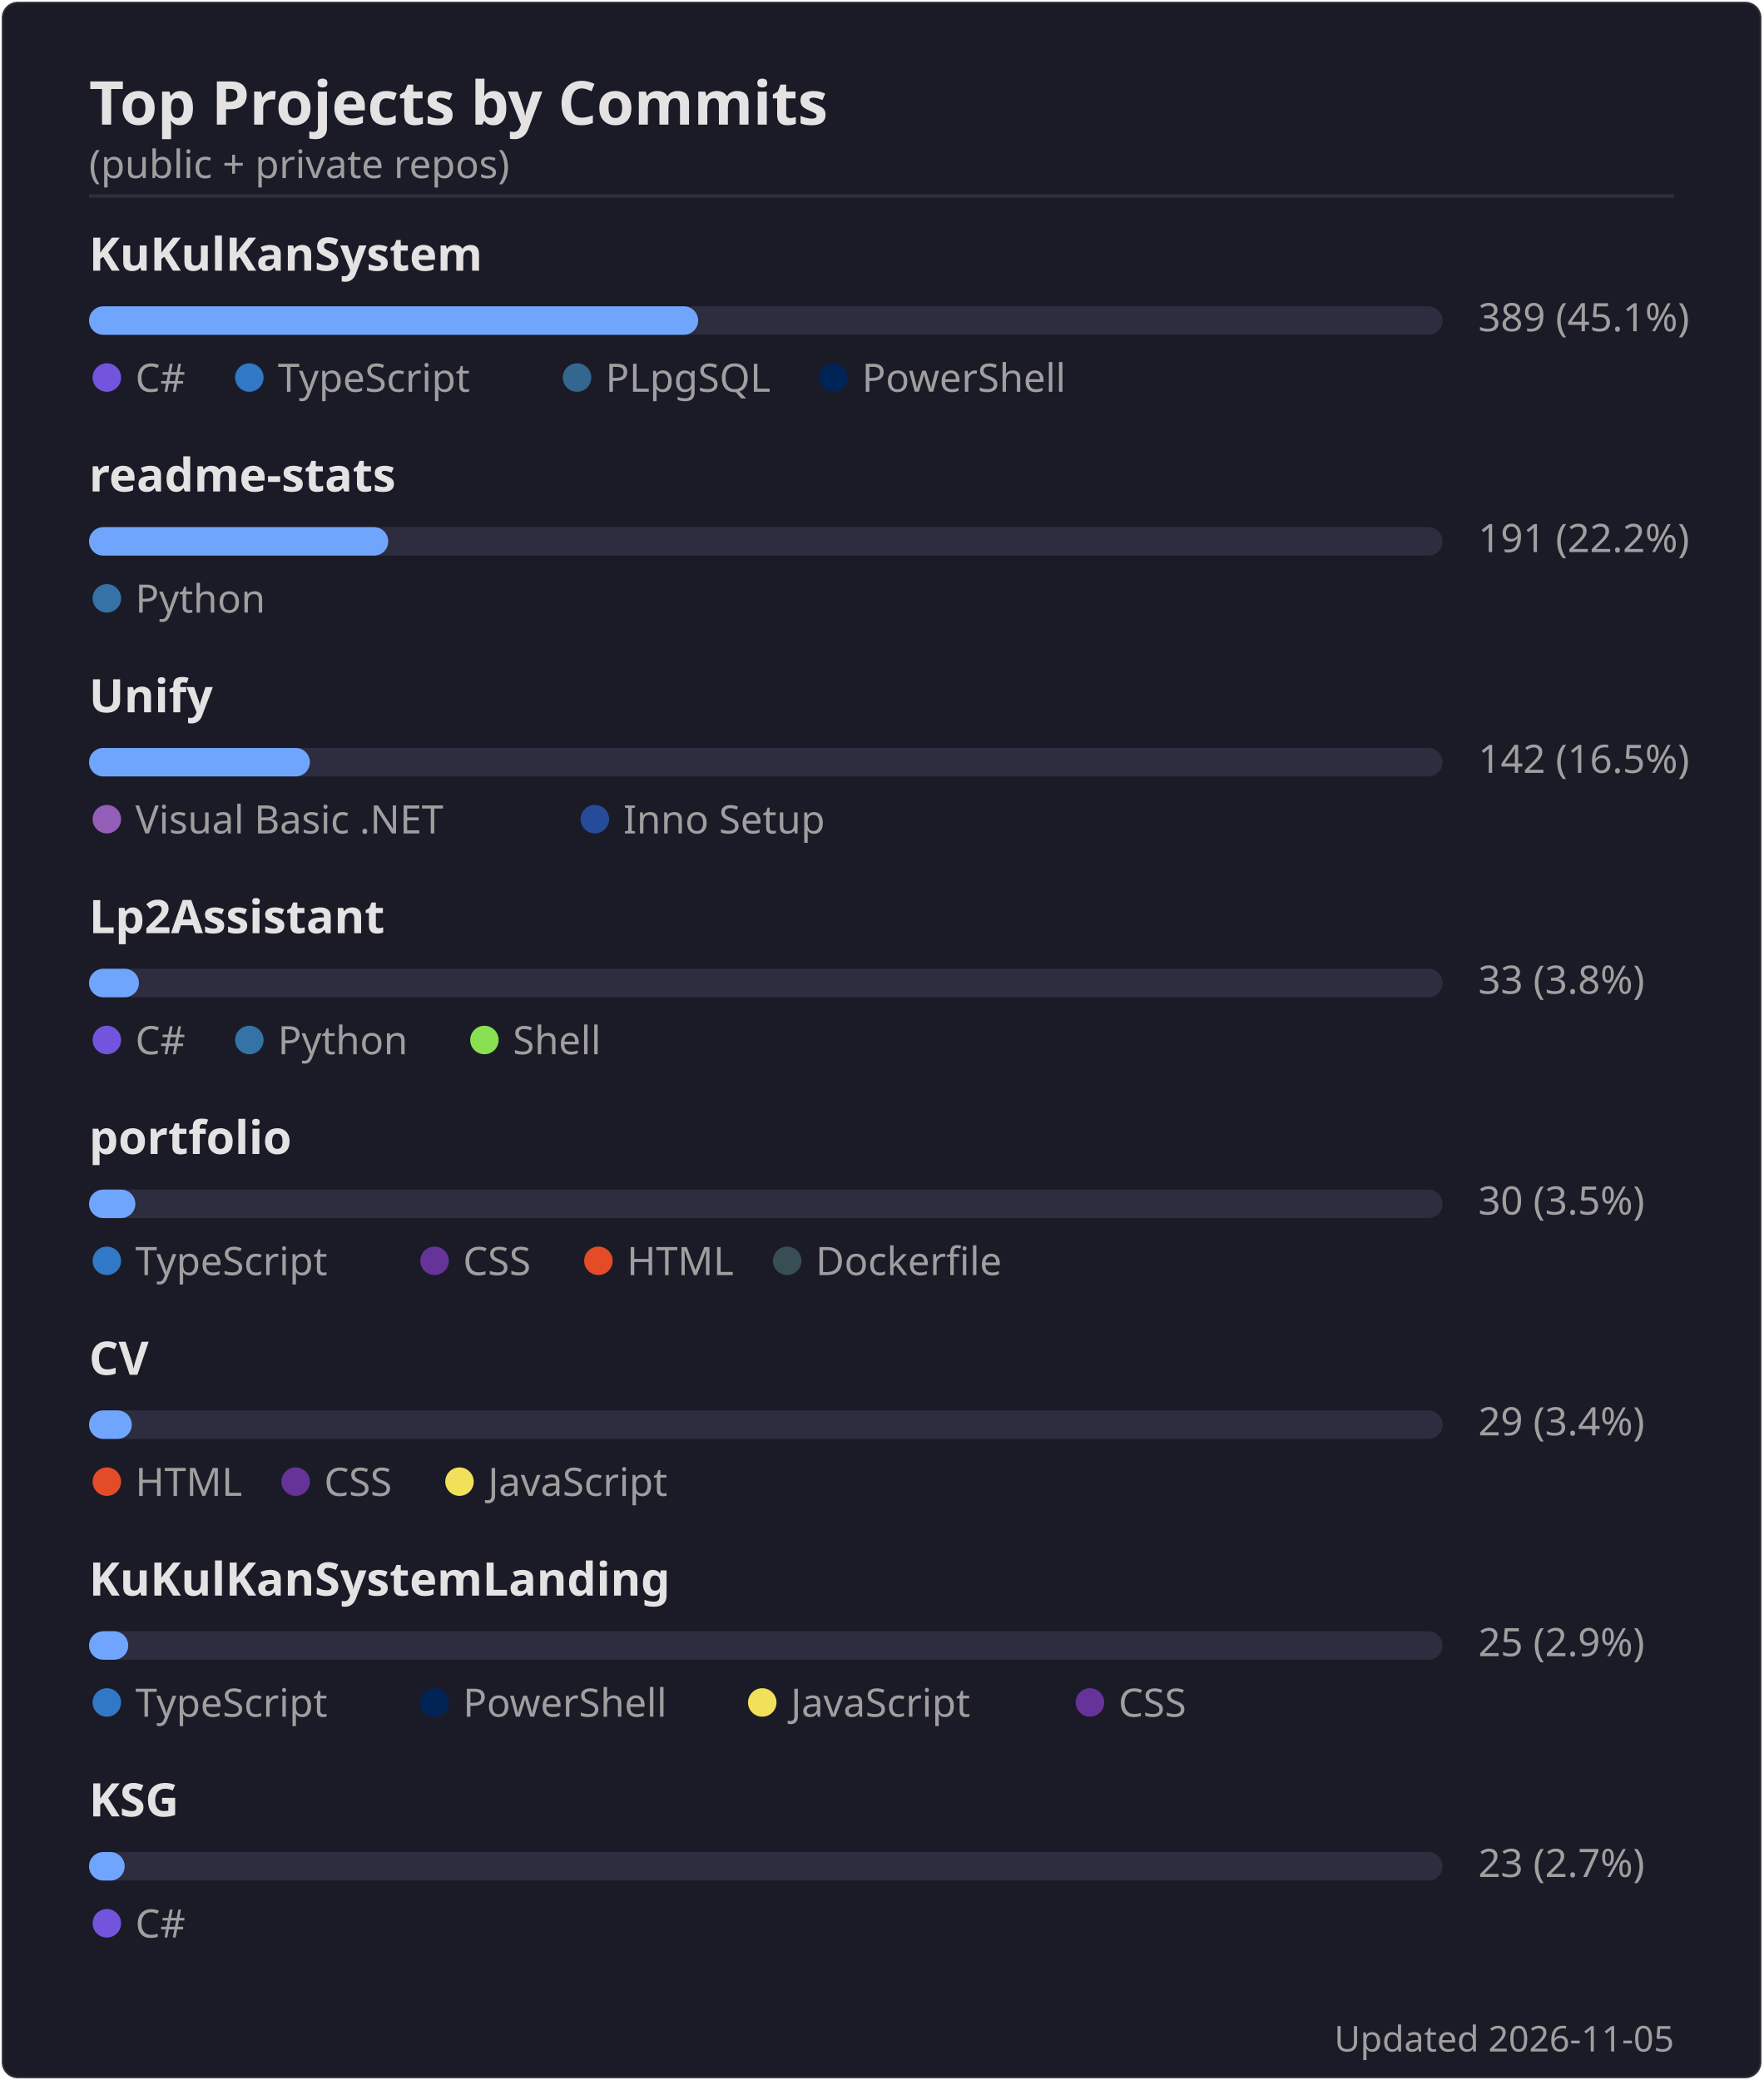
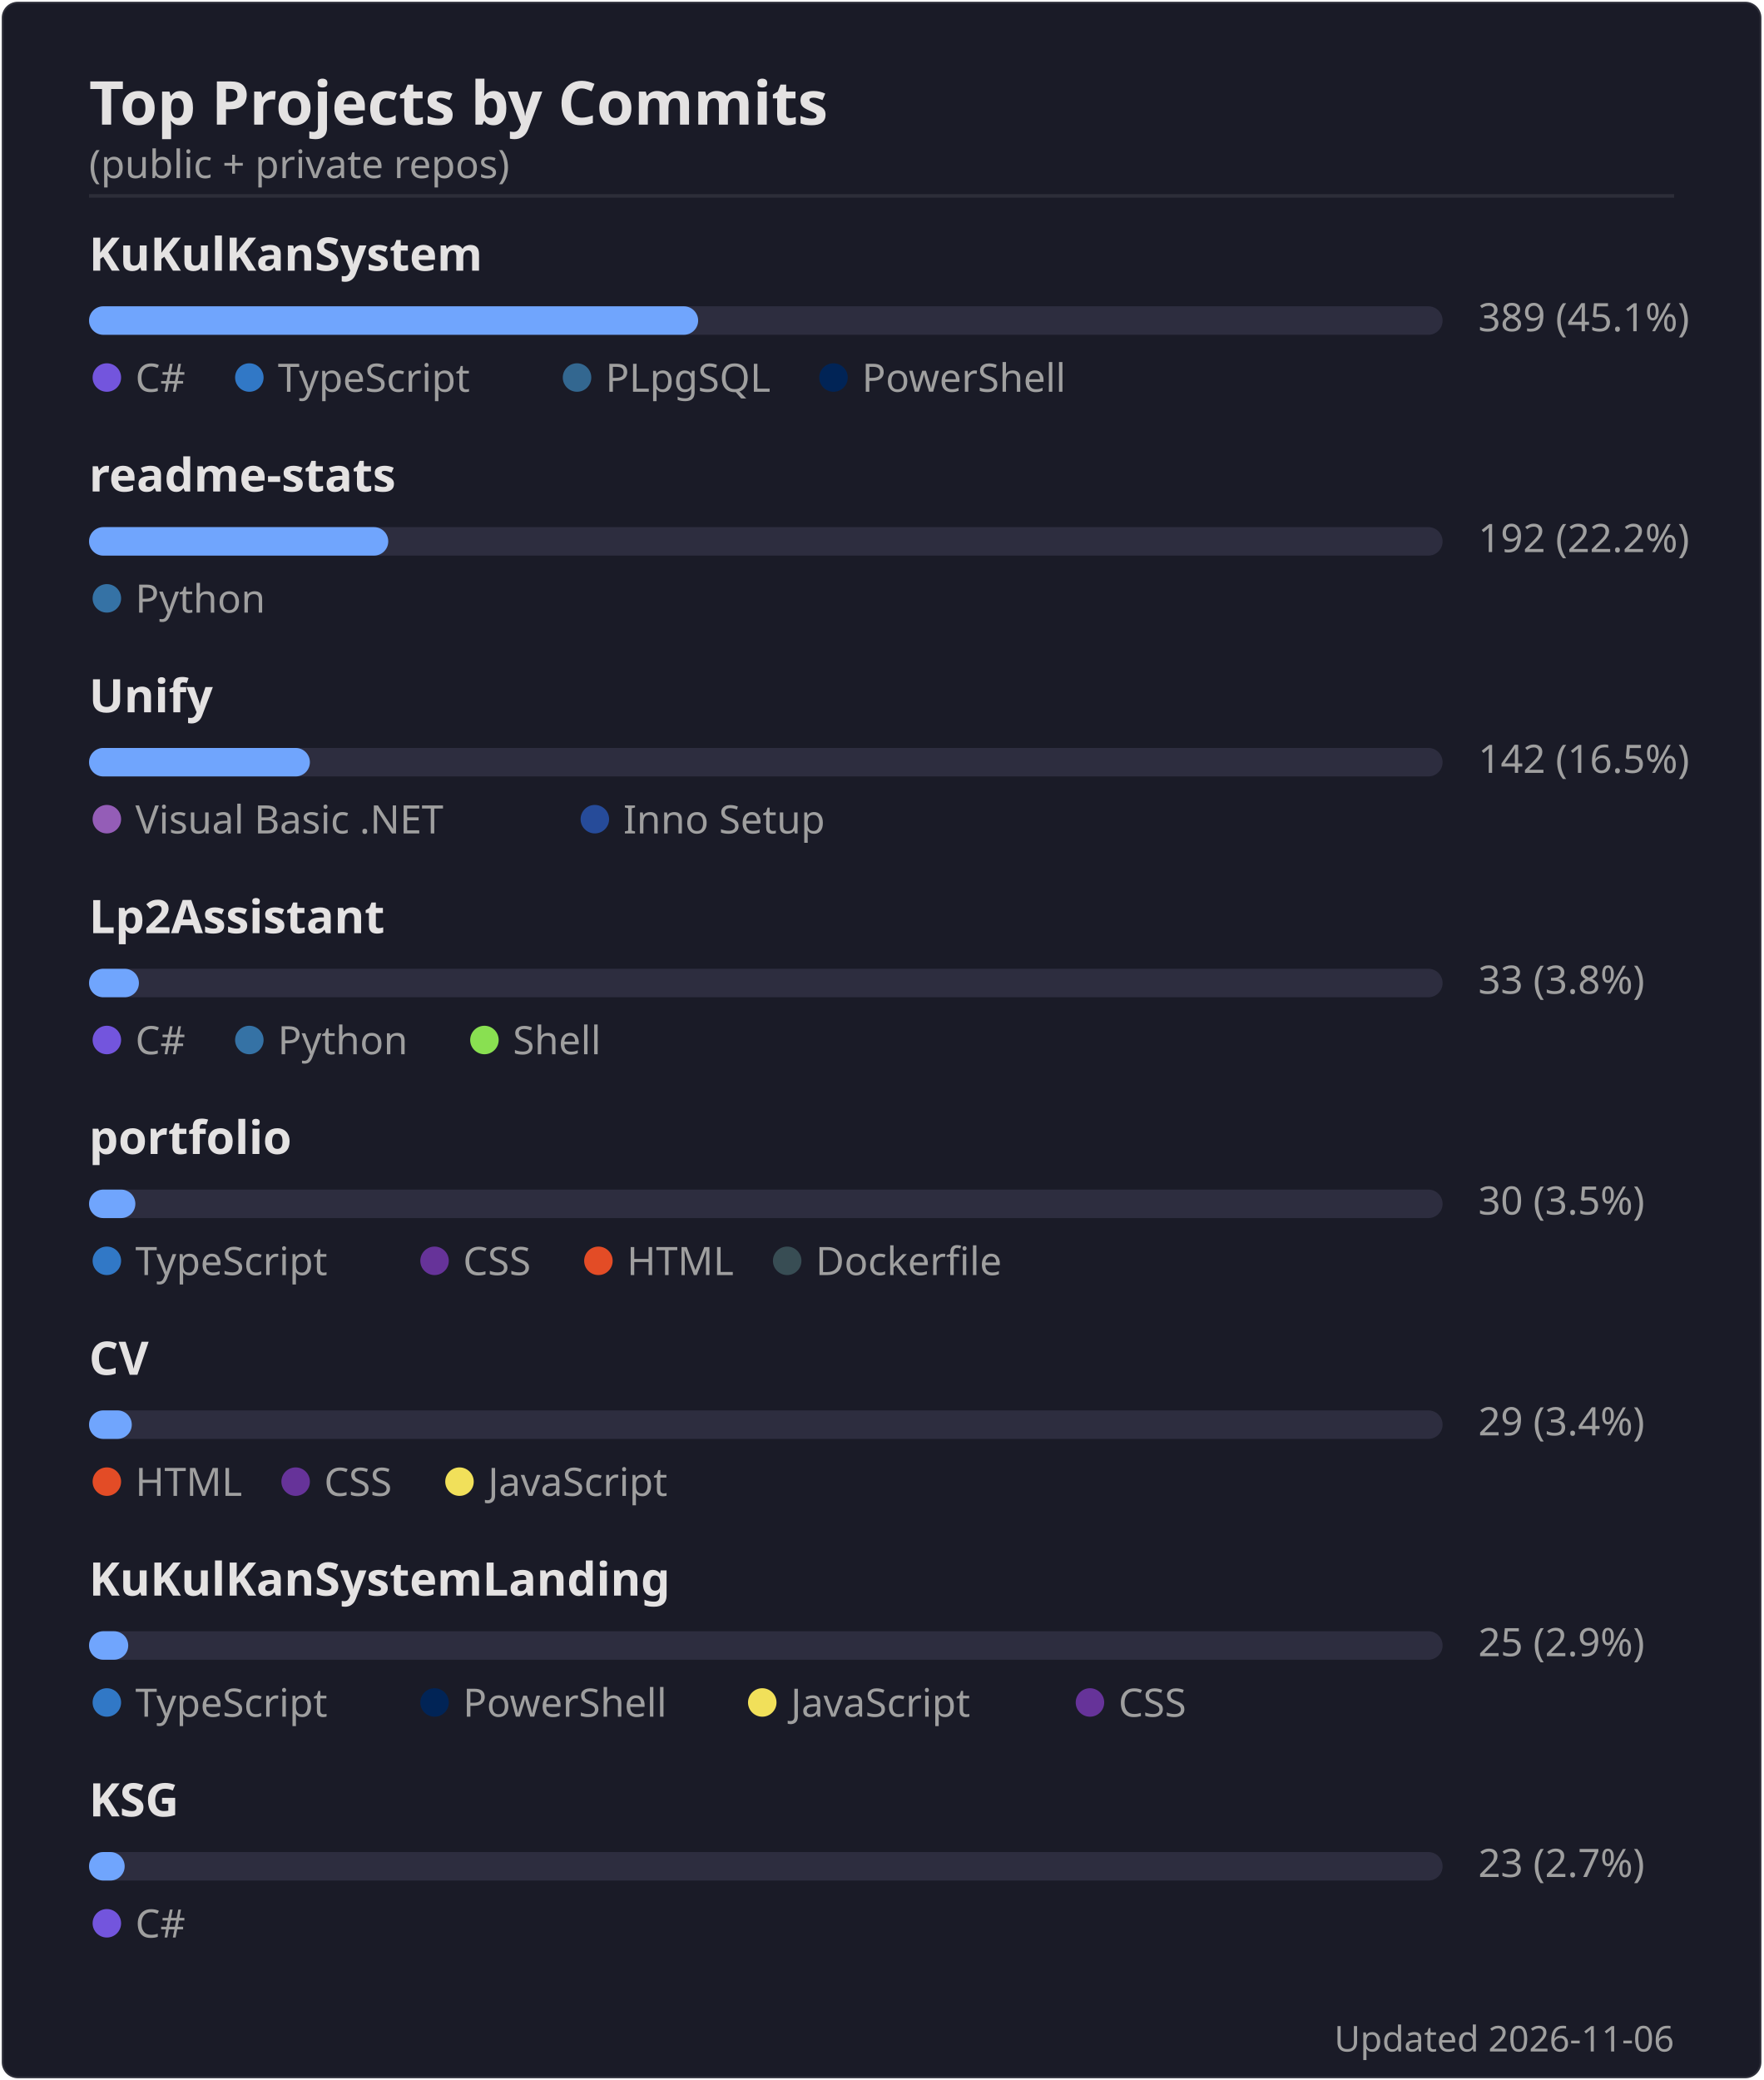
<svg xmlns="http://www.w3.org/2000/svg" width="495" height="584" viewBox="0 0 495 584">
  <rect width="494" height="583" x=".5" y=".5" rx="4.5" fill="#1a1b27" stroke="#e4e2e2" stroke-opacity=".1" />
  <text font-family="'Segoe UI', Ubuntu, 'Helvetica Neue', sans-serif" font-size="17" font-weight="600" fill="#e4e2e2" x="25" y="35" text-anchor="start">Top Projects by Commits</text>
  <text font-family="'Segoe UI', Ubuntu, 'Helvetica Neue', sans-serif" font-size="11" font-weight="400" fill="#9f9f9f" x="25" y="50" text-anchor="start">(public + private repos)</text>
  <line x1="25" x2="470" y1="55" y2="55" stroke="#e4e2e2" stroke-opacity=".1" />
  <text font-family="'Segoe UI', Ubuntu, 'Helvetica Neue', sans-serif" font-size="13" font-weight="600" fill="#e4e2e2" x="25" y="76" text-anchor="start">KuKulKanSystem</text>
  <rect x="25" y="86" width="380" height="8" rx="4" fill="#2d2d3f" />
  <rect x="25" y="86" width="171" height="8" rx="4" fill="#70a5fd" />
  <text font-family="'Segoe UI', Ubuntu, 'Helvetica Neue', sans-serif" font-size="11" font-weight="400" fill="#9f9f9f" x="415" y="93" text-anchor="start">389  (45.1%)</text>
  <circle cx="30" cy="106" r="4" fill="#7355dd" />
  <text font-family="'Segoe UI', Ubuntu, 'Helvetica Neue', sans-serif" font-size="11" font-weight="400" fill="#9f9f9f" x="38" y="110" text-anchor="start">C#</text>
  <circle cx="70" cy="106" r="4" fill="#3178c6" />
  <text font-family="'Segoe UI', Ubuntu, 'Helvetica Neue', sans-serif" font-size="11" font-weight="400" fill="#9f9f9f" x="78" y="110" text-anchor="start">TypeScript</text>
  <circle cx="162" cy="106" r="4" fill="#336790" />
  <text font-family="'Segoe UI', Ubuntu, 'Helvetica Neue', sans-serif" font-size="11" font-weight="400" fill="#9f9f9f" x="170" y="110" text-anchor="start">PLpgSQL</text>
  <circle cx="234" cy="106" r="4" fill="#012456" />
  <text font-family="'Segoe UI', Ubuntu, 'Helvetica Neue', sans-serif" font-size="11" font-weight="400" fill="#9f9f9f" x="242" y="110" text-anchor="start">PowerShell</text>
  <text font-family="'Segoe UI', Ubuntu, 'Helvetica Neue', sans-serif" font-size="13" font-weight="600" fill="#e4e2e2" x="25" y="138" text-anchor="start">readme-stats</text>
  <rect x="25" y="148" width="380" height="8" rx="4" fill="#2d2d3f" />
  <rect x="25" y="148" width="84" height="8" rx="4" fill="#70a5fd" />
-   <text font-family="'Segoe UI', Ubuntu, 'Helvetica Neue', sans-serif" font-size="11" font-weight="400" fill="#9f9f9f" x="415" y="155" text-anchor="start">191  (22.2%)</text>
+   <text font-family="'Segoe UI', Ubuntu, 'Helvetica Neue', sans-serif" font-size="11" font-weight="400" fill="#9f9f9f" x="415" y="155" text-anchor="start">192  (22.2%)</text>
  <circle cx="30" cy="168" r="4" fill="#3572A5" />
  <text font-family="'Segoe UI', Ubuntu, 'Helvetica Neue', sans-serif" font-size="11" font-weight="400" fill="#9f9f9f" x="38" y="172" text-anchor="start">Python</text>
  <text font-family="'Segoe UI', Ubuntu, 'Helvetica Neue', sans-serif" font-size="13" font-weight="600" fill="#e4e2e2" x="25" y="200" text-anchor="start">Unify</text>
  <rect x="25" y="210" width="380" height="8" rx="4" fill="#2d2d3f" />
  <rect x="25" y="210" width="62" height="8" rx="4" fill="#70a5fd" />
  <text font-family="'Segoe UI', Ubuntu, 'Helvetica Neue', sans-serif" font-size="11" font-weight="400" fill="#9f9f9f" x="415" y="217" text-anchor="start">142  (16.5%)</text>
  <circle cx="30" cy="230" r="4" fill="#945db7" />
  <text font-family="'Segoe UI', Ubuntu, 'Helvetica Neue', sans-serif" font-size="11" font-weight="400" fill="#9f9f9f" x="38" y="234" text-anchor="start">Visual Basic .NET</text>
  <circle cx="167" cy="230" r="4" fill="#264b99" />
  <text font-family="'Segoe UI', Ubuntu, 'Helvetica Neue', sans-serif" font-size="11" font-weight="400" fill="#9f9f9f" x="175" y="234" text-anchor="start">Inno Setup</text>
  <text font-family="'Segoe UI', Ubuntu, 'Helvetica Neue', sans-serif" font-size="13" font-weight="600" fill="#e4e2e2" x="25" y="262" text-anchor="start">Lp2Assistant</text>
  <rect x="25" y="272" width="380" height="8" rx="4" fill="#2d2d3f" />
  <rect x="25" y="272" width="14" height="8" rx="4" fill="#70a5fd" />
  <text font-family="'Segoe UI', Ubuntu, 'Helvetica Neue', sans-serif" font-size="11" font-weight="400" fill="#9f9f9f" x="415" y="279" text-anchor="start">33  (3.8%)</text>
  <circle cx="30" cy="292" r="4" fill="#7355dd" />
  <text font-family="'Segoe UI', Ubuntu, 'Helvetica Neue', sans-serif" font-size="11" font-weight="400" fill="#9f9f9f" x="38" y="296" text-anchor="start">C#</text>
  <circle cx="70" cy="292" r="4" fill="#3572A5" />
  <text font-family="'Segoe UI', Ubuntu, 'Helvetica Neue', sans-serif" font-size="11" font-weight="400" fill="#9f9f9f" x="78" y="296" text-anchor="start">Python</text>
  <circle cx="136" cy="292" r="4" fill="#89e051" />
  <text font-family="'Segoe UI', Ubuntu, 'Helvetica Neue', sans-serif" font-size="11" font-weight="400" fill="#9f9f9f" x="144" y="296" text-anchor="start">Shell</text>
  <text font-family="'Segoe UI', Ubuntu, 'Helvetica Neue', sans-serif" font-size="13" font-weight="600" fill="#e4e2e2" x="25" y="324" text-anchor="start">portfolio</text>
  <rect x="25" y="334" width="380" height="8" rx="4" fill="#2d2d3f" />
  <rect x="25" y="334" width="13" height="8" rx="4" fill="#70a5fd" />
  <text font-family="'Segoe UI', Ubuntu, 'Helvetica Neue', sans-serif" font-size="11" font-weight="400" fill="#9f9f9f" x="415" y="341" text-anchor="start">30  (3.5%)</text>
  <circle cx="30" cy="354" r="4" fill="#3178c6" />
  <text font-family="'Segoe UI', Ubuntu, 'Helvetica Neue', sans-serif" font-size="11" font-weight="400" fill="#9f9f9f" x="38" y="358" text-anchor="start">TypeScript</text>
  <circle cx="122" cy="354" r="4" fill="#663399" />
  <text font-family="'Segoe UI', Ubuntu, 'Helvetica Neue', sans-serif" font-size="11" font-weight="400" fill="#9f9f9f" x="130" y="358" text-anchor="start">CSS</text>
  <circle cx="168" cy="354" r="4" fill="#e34c26" />
  <text font-family="'Segoe UI', Ubuntu, 'Helvetica Neue', sans-serif" font-size="11" font-weight="400" fill="#9f9f9f" x="176" y="358" text-anchor="start">HTML</text>
  <circle cx="221" cy="354" r="4" fill="#384d54" />
  <text font-family="'Segoe UI', Ubuntu, 'Helvetica Neue', sans-serif" font-size="11" font-weight="400" fill="#9f9f9f" x="229" y="358" text-anchor="start">Dockerfile</text>
  <text font-family="'Segoe UI', Ubuntu, 'Helvetica Neue', sans-serif" font-size="13" font-weight="600" fill="#e4e2e2" x="25" y="386" text-anchor="start">CV</text>
  <rect x="25" y="396" width="380" height="8" rx="4" fill="#2d2d3f" />
  <rect x="25" y="396" width="12" height="8" rx="4" fill="#70a5fd" />
  <text font-family="'Segoe UI', Ubuntu, 'Helvetica Neue', sans-serif" font-size="11" font-weight="400" fill="#9f9f9f" x="415" y="403" text-anchor="start">29  (3.4%)</text>
  <circle cx="30" cy="416" r="4" fill="#e34c26" />
  <text font-family="'Segoe UI', Ubuntu, 'Helvetica Neue', sans-serif" font-size="11" font-weight="400" fill="#9f9f9f" x="38" y="420" text-anchor="start">HTML</text>
  <circle cx="83" cy="416" r="4" fill="#663399" />
  <text font-family="'Segoe UI', Ubuntu, 'Helvetica Neue', sans-serif" font-size="11" font-weight="400" fill="#9f9f9f" x="91" y="420" text-anchor="start">CSS</text>
  <circle cx="129" cy="416" r="4" fill="#f1e05a" />
  <text font-family="'Segoe UI', Ubuntu, 'Helvetica Neue', sans-serif" font-size="11" font-weight="400" fill="#9f9f9f" x="137" y="420" text-anchor="start">JavaScript</text>
  <text font-family="'Segoe UI', Ubuntu, 'Helvetica Neue', sans-serif" font-size="13" font-weight="600" fill="#e4e2e2" x="25" y="448" text-anchor="start">KuKulKanSystemLanding</text>
  <rect x="25" y="458" width="380" height="8" rx="4" fill="#2d2d3f" />
  <rect x="25" y="458" width="11" height="8" rx="4" fill="#70a5fd" />
  <text font-family="'Segoe UI', Ubuntu, 'Helvetica Neue', sans-serif" font-size="11" font-weight="400" fill="#9f9f9f" x="415" y="465" text-anchor="start">25  (2.9%)</text>
  <circle cx="30" cy="478" r="4" fill="#3178c6" />
  <text font-family="'Segoe UI', Ubuntu, 'Helvetica Neue', sans-serif" font-size="11" font-weight="400" fill="#9f9f9f" x="38" y="482" text-anchor="start">TypeScript</text>
  <circle cx="122" cy="478" r="4" fill="#012456" />
  <text font-family="'Segoe UI', Ubuntu, 'Helvetica Neue', sans-serif" font-size="11" font-weight="400" fill="#9f9f9f" x="130" y="482" text-anchor="start">PowerShell</text>
  <circle cx="214" cy="478" r="4" fill="#f1e05a" />
  <text font-family="'Segoe UI', Ubuntu, 'Helvetica Neue', sans-serif" font-size="11" font-weight="400" fill="#9f9f9f" x="222" y="482" text-anchor="start">JavaScript</text>
  <circle cx="306" cy="478" r="4" fill="#663399" />
  <text font-family="'Segoe UI', Ubuntu, 'Helvetica Neue', sans-serif" font-size="11" font-weight="400" fill="#9f9f9f" x="314" y="482" text-anchor="start">CSS</text>
  <text font-family="'Segoe UI', Ubuntu, 'Helvetica Neue', sans-serif" font-size="13" font-weight="600" fill="#e4e2e2" x="25" y="510" text-anchor="start">KSG</text>
  <rect x="25" y="520" width="380" height="8" rx="4" fill="#2d2d3f" />
  <rect x="25" y="520" width="10" height="8" rx="4" fill="#70a5fd" />
  <text font-family="'Segoe UI', Ubuntu, 'Helvetica Neue', sans-serif" font-size="11" font-weight="400" fill="#9f9f9f" x="415" y="527" text-anchor="start">23  (2.7%)</text>
  <circle cx="30" cy="540" r="4" fill="#7355dd" />
  <text font-family="'Segoe UI', Ubuntu, 'Helvetica Neue', sans-serif" font-size="11" font-weight="400" fill="#9f9f9f" x="38" y="544" text-anchor="start">C#</text>
-   <text font-family="'Segoe UI', Ubuntu, 'Helvetica Neue', sans-serif" font-size="10" font-weight="400" fill="#9f9f9f" x="470" y="576" text-anchor="end">Updated 2026-11-05</text>
+   <text font-family="'Segoe UI', Ubuntu, 'Helvetica Neue', sans-serif" font-size="10" font-weight="400" fill="#9f9f9f" x="470" y="576" text-anchor="end">Updated 2026-11-06</text>
</svg>
